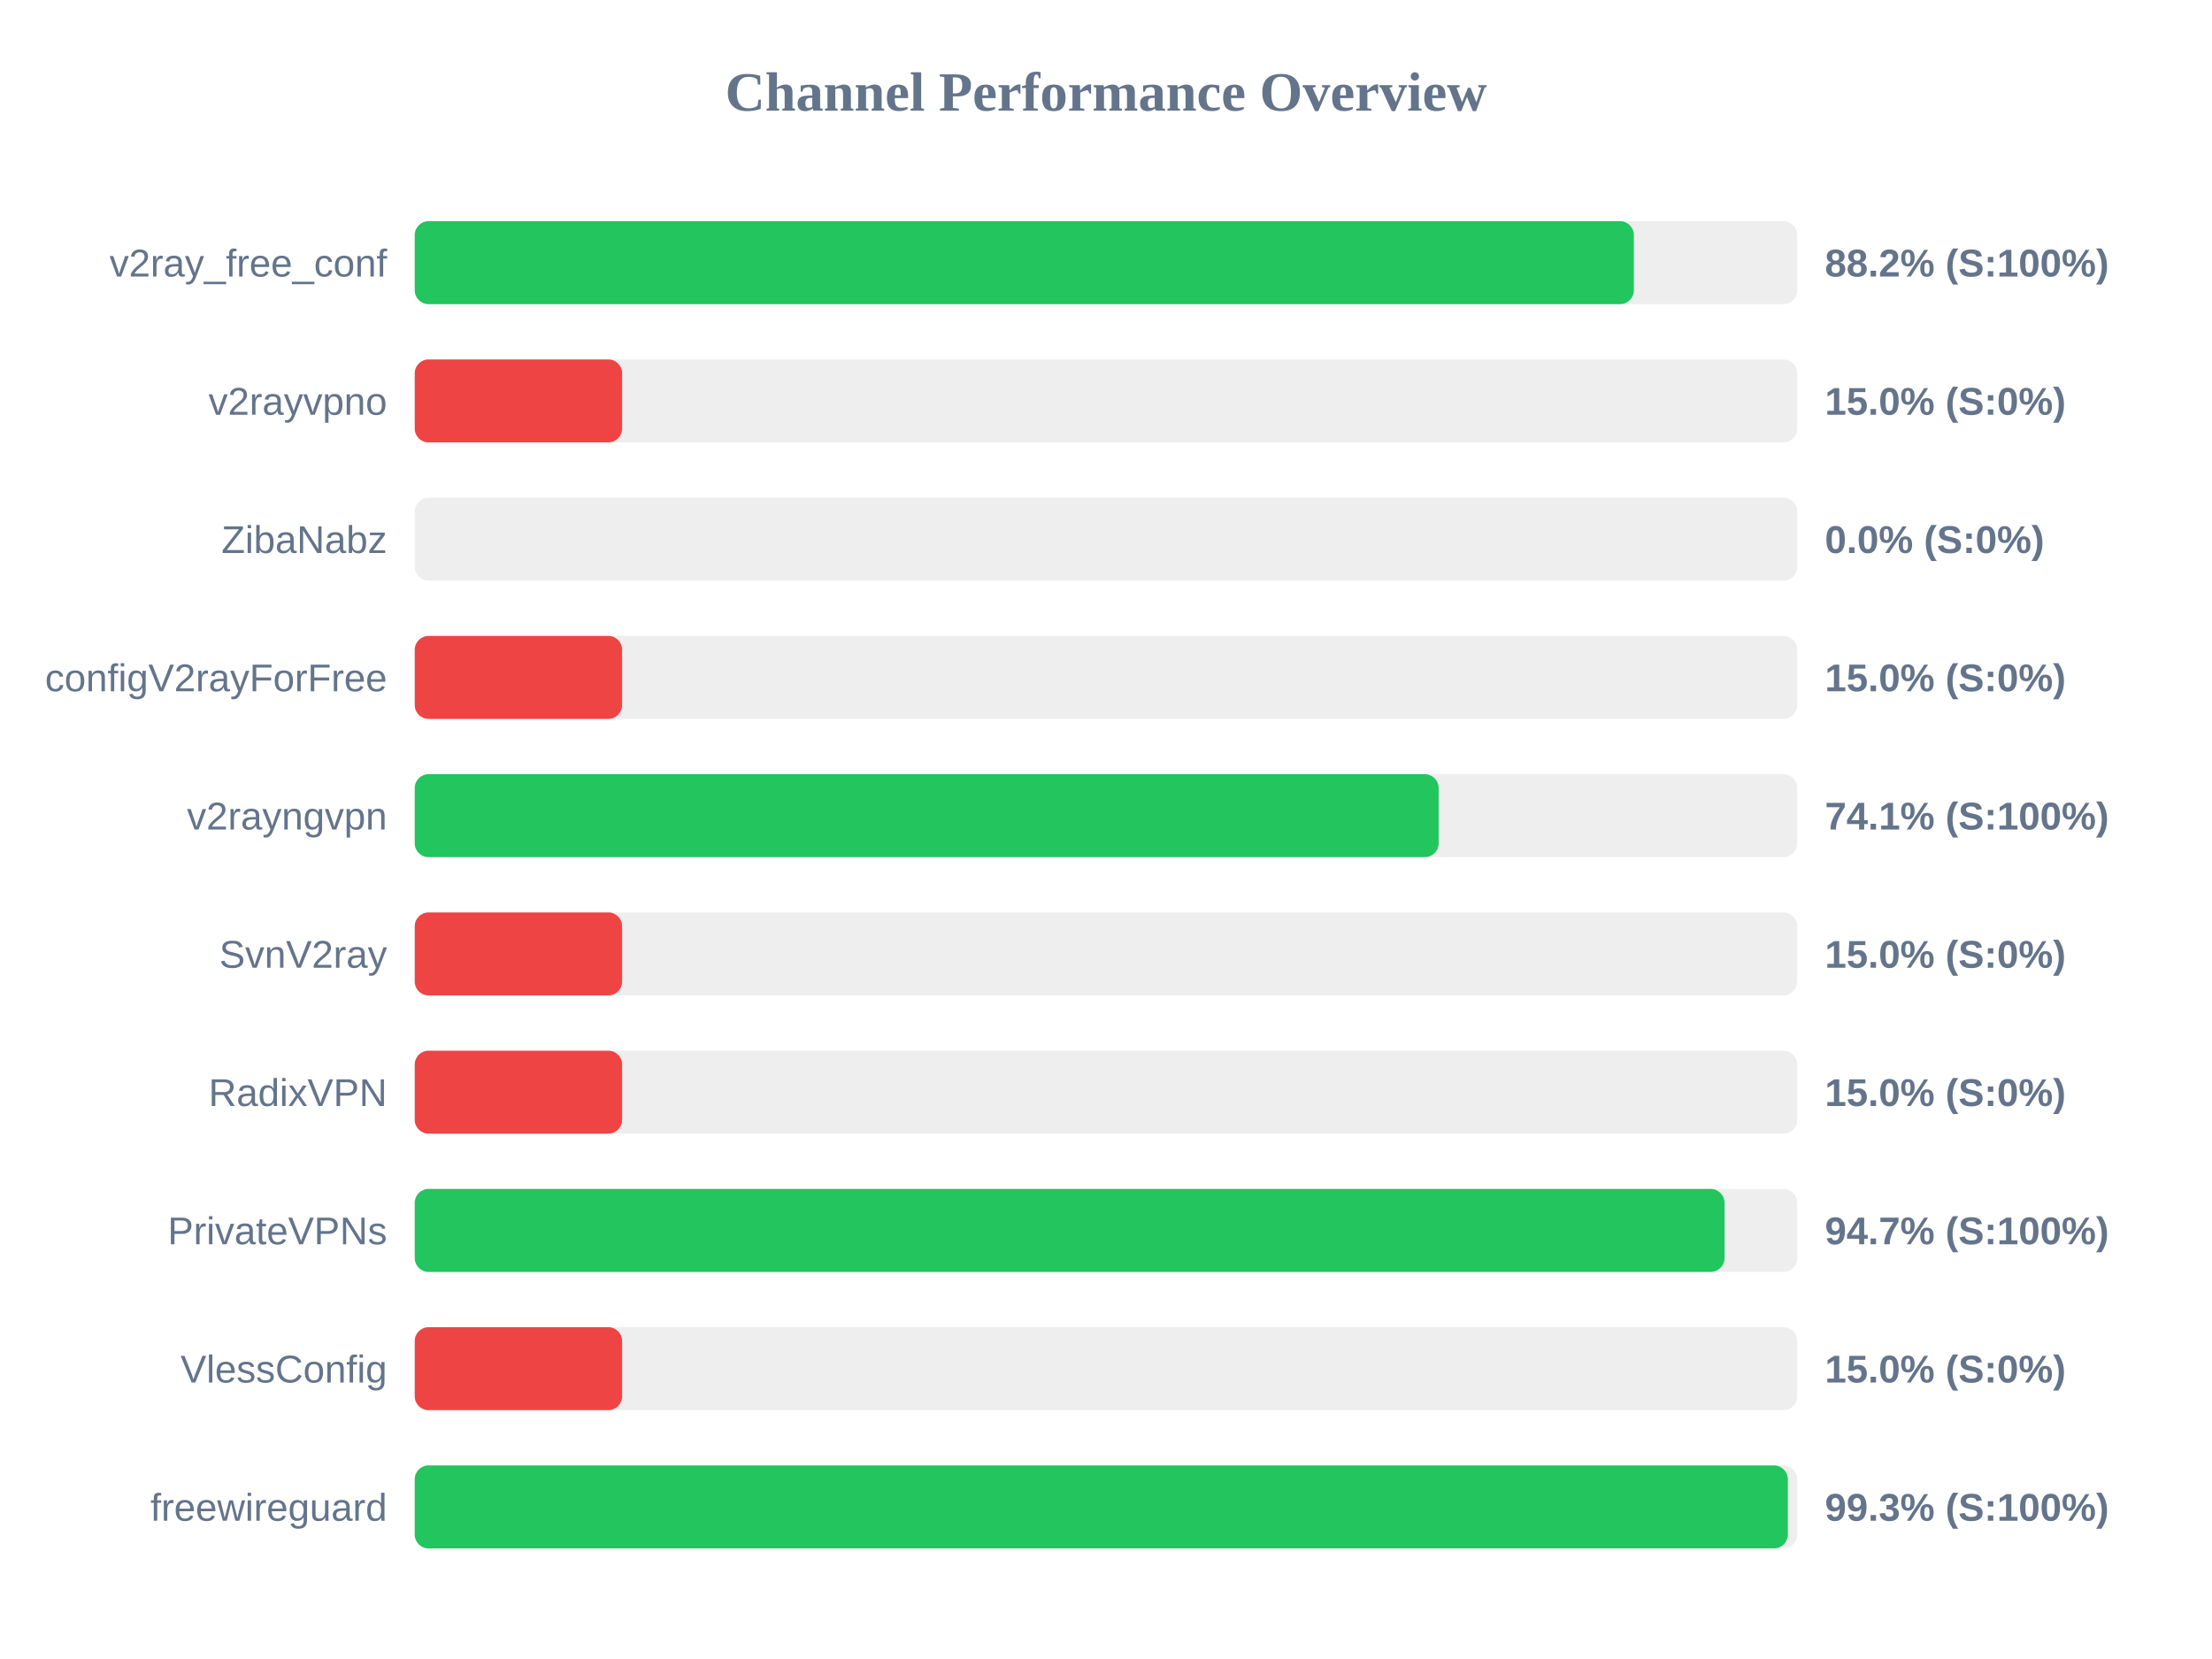
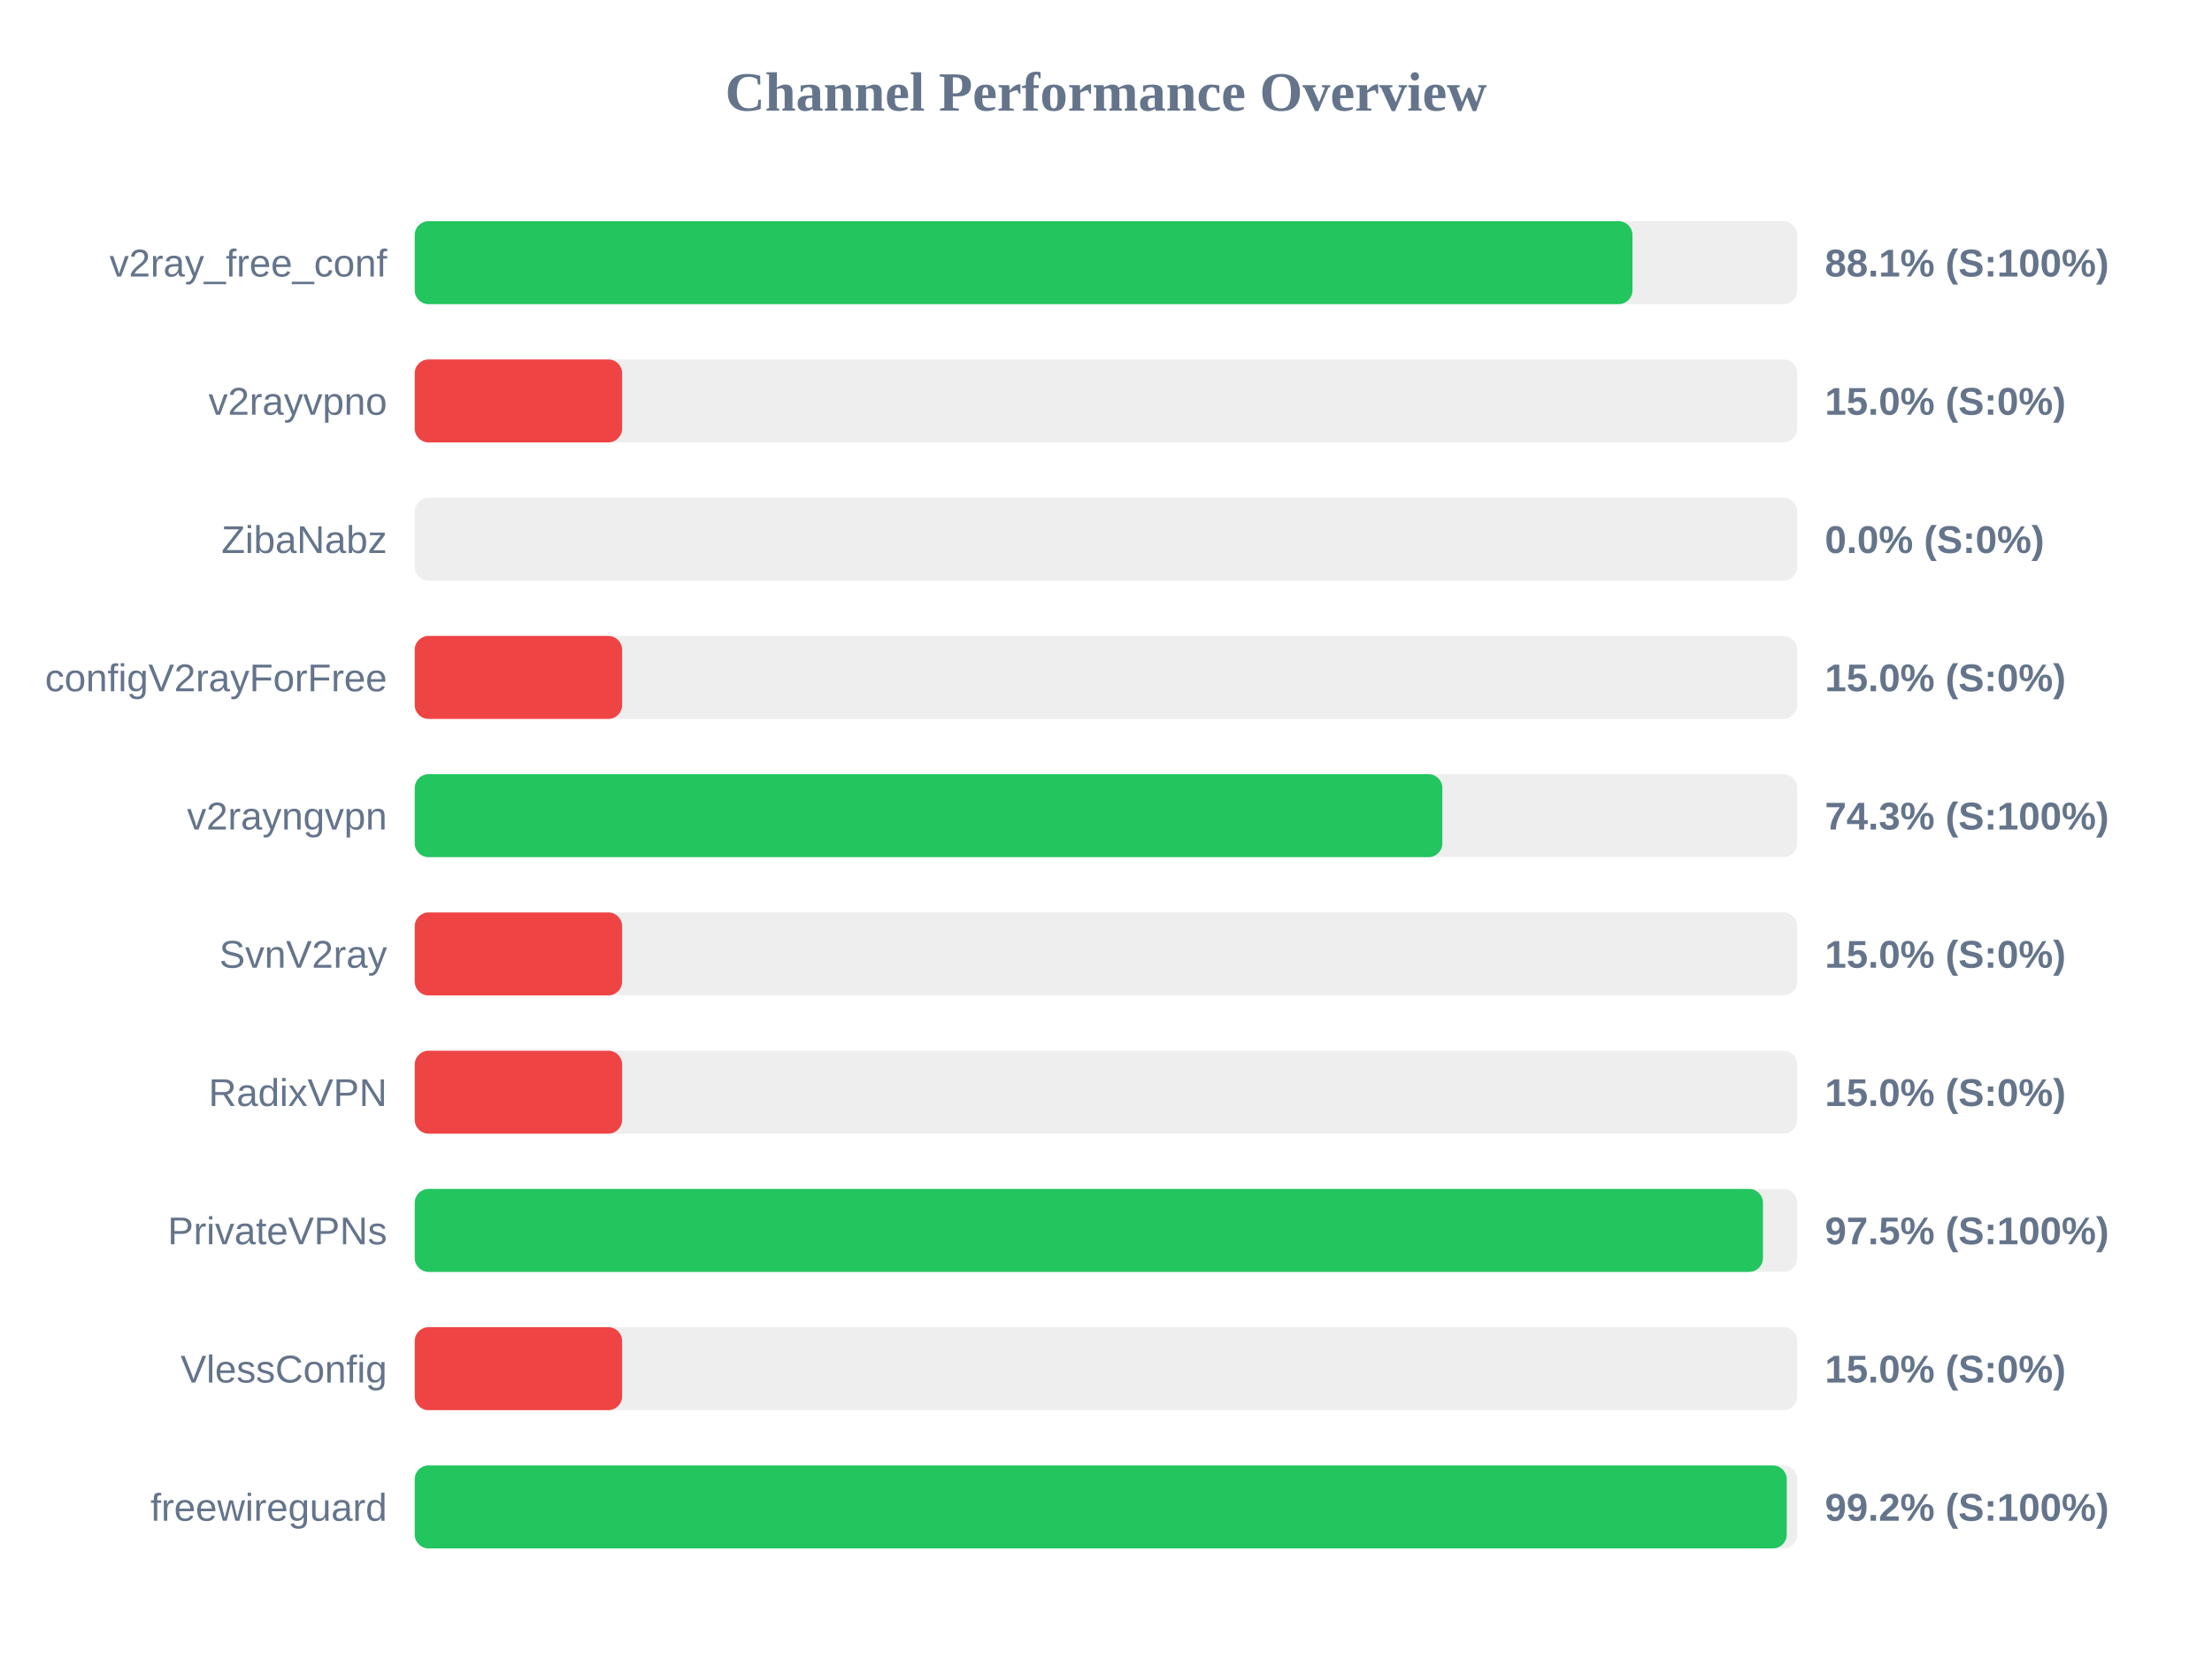
<svg xmlns="http://www.w3.org/2000/svg" width="800" height="600" version="1.1">
  <style>
        .row { font: 14px Arial; fill: #64748b; }
        .score { font: bold 14px Arial; fill: #64748b; }
    </style>
  <text x="400" y="40" text-anchor="middle" font-size="20px" font-weight="bold" fill="#64748b">Channel Performance Overview</text>
  <rect x="150" y="80" width="500" height="30" fill="#eee" rx="5" />
-   <rect x="150" y="80" width="440.9" height="30" fill="#22c55e" rx="5" />
+   <rect x="150" y="80" width="440.4" height="30" fill="#22c55e" rx="5" />
  <text x="140" y="100" text-anchor="end" class="row">v2ray_free_conf</text>
-   <text x="660" y="100" text-anchor="start" class="score">88.2% (S:100%)</text>
+   <text x="660" y="100" text-anchor="start" class="score">88.1% (S:100%)</text>
  <rect x="150" y="130" width="500" height="30" fill="#eee" rx="5" />
  <rect x="150" y="130" width="75.0" height="30" fill="#ef4444" rx="5" />
  <text x="140" y="150" text-anchor="end" class="row">v2rayvpno</text>
  <text x="660" y="150" text-anchor="start" class="score">15.0% (S:0%)</text>
  <rect x="150" y="180" width="500" height="30" fill="#eee" rx="5" />
  <rect x="150" y="180" width="0.0" height="30" fill="#ef4444" rx="5" />
  <text x="140" y="200" text-anchor="end" class="row">ZibaNabz</text>
  <text x="660" y="200" text-anchor="start" class="score">0.0% (S:0%)</text>
  <rect x="150" y="230" width="500" height="30" fill="#eee" rx="5" />
  <rect x="150" y="230" width="75.0" height="30" fill="#ef4444" rx="5" />
  <text x="140" y="250" text-anchor="end" class="row">configV2rayForFree</text>
  <text x="660" y="250" text-anchor="start" class="score">15.0% (S:0%)</text>
  <rect x="150" y="280" width="500" height="30" fill="#eee" rx="5" />
-   <rect x="150" y="280" width="370.3" height="30" fill="#22c55e" rx="5" />
+   <rect x="150" y="280" width="371.65" height="30" fill="#22c55e" rx="5" />
  <text x="140" y="300" text-anchor="end" class="row">v2rayngvpn</text>
-   <text x="660" y="300" text-anchor="start" class="score">74.1% (S:100%)</text>
+   <text x="660" y="300" text-anchor="start" class="score">74.3% (S:100%)</text>
  <rect x="150" y="330" width="500" height="30" fill="#eee" rx="5" />
  <rect x="150" y="330" width="75.0" height="30" fill="#ef4444" rx="5" />
  <text x="140" y="350" text-anchor="end" class="row">SvnV2ray</text>
  <text x="660" y="350" text-anchor="start" class="score">15.0% (S:0%)</text>
  <rect x="150" y="380" width="500" height="30" fill="#eee" rx="5" />
  <rect x="150" y="380" width="75.0" height="30" fill="#ef4444" rx="5" />
  <text x="140" y="400" text-anchor="end" class="row">RadixVPN</text>
  <text x="660" y="400" text-anchor="start" class="score">15.0% (S:0%)</text>
  <rect x="150" y="430" width="500" height="30" fill="#eee" rx="5" />
-   <rect x="150" y="430" width="473.7" height="30" fill="#22c55e" rx="5" />
+   <rect x="150" y="430" width="487.6" height="30" fill="#22c55e" rx="5" />
  <text x="140" y="450" text-anchor="end" class="row">PrivateVPNs</text>
-   <text x="660" y="450" text-anchor="start" class="score">94.7% (S:100%)</text>
+   <text x="660" y="450" text-anchor="start" class="score">97.5% (S:100%)</text>
  <rect x="150" y="480" width="500" height="30" fill="#eee" rx="5" />
  <rect x="150" y="480" width="75.0" height="30" fill="#ef4444" rx="5" />
  <text x="140" y="500" text-anchor="end" class="row">VlessConfig</text>
  <text x="660" y="500" text-anchor="start" class="score">15.0% (S:0%)</text>
  <rect x="150" y="530" width="500" height="30" fill="#eee" rx="5" />
-   <rect x="150" y="530" width="496.6" height="30" fill="#22c55e" rx="5" />
+   <rect x="150" y="530" width="496.2" height="30" fill="#22c55e" rx="5" />
  <text x="140" y="550" text-anchor="end" class="row">freewireguard</text>
-   <text x="660" y="550" text-anchor="start" class="score">99.3% (S:100%)</text>
+   <text x="660" y="550" text-anchor="start" class="score">99.2% (S:100%)</text>
</svg>
